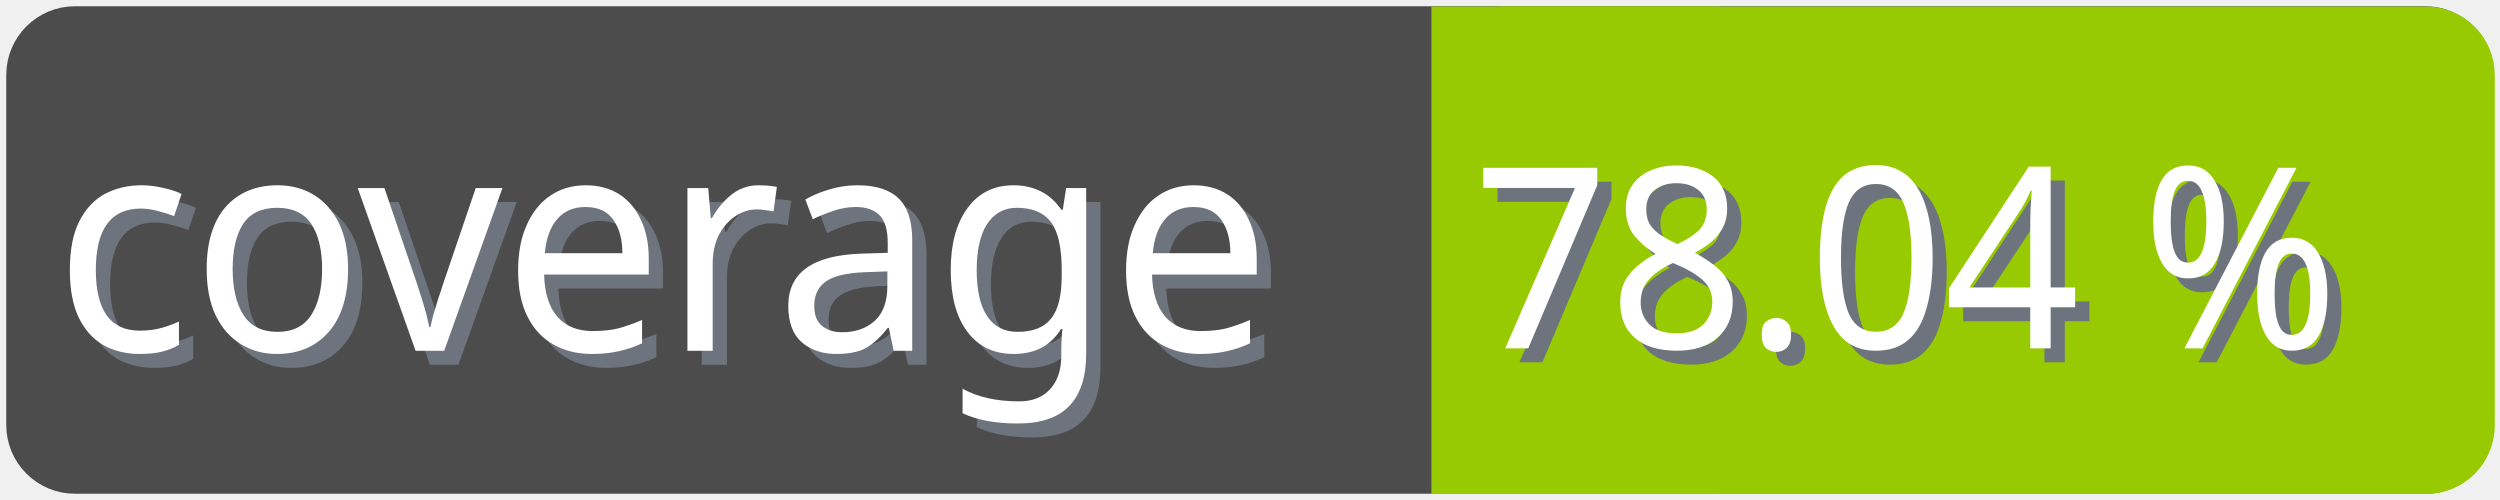
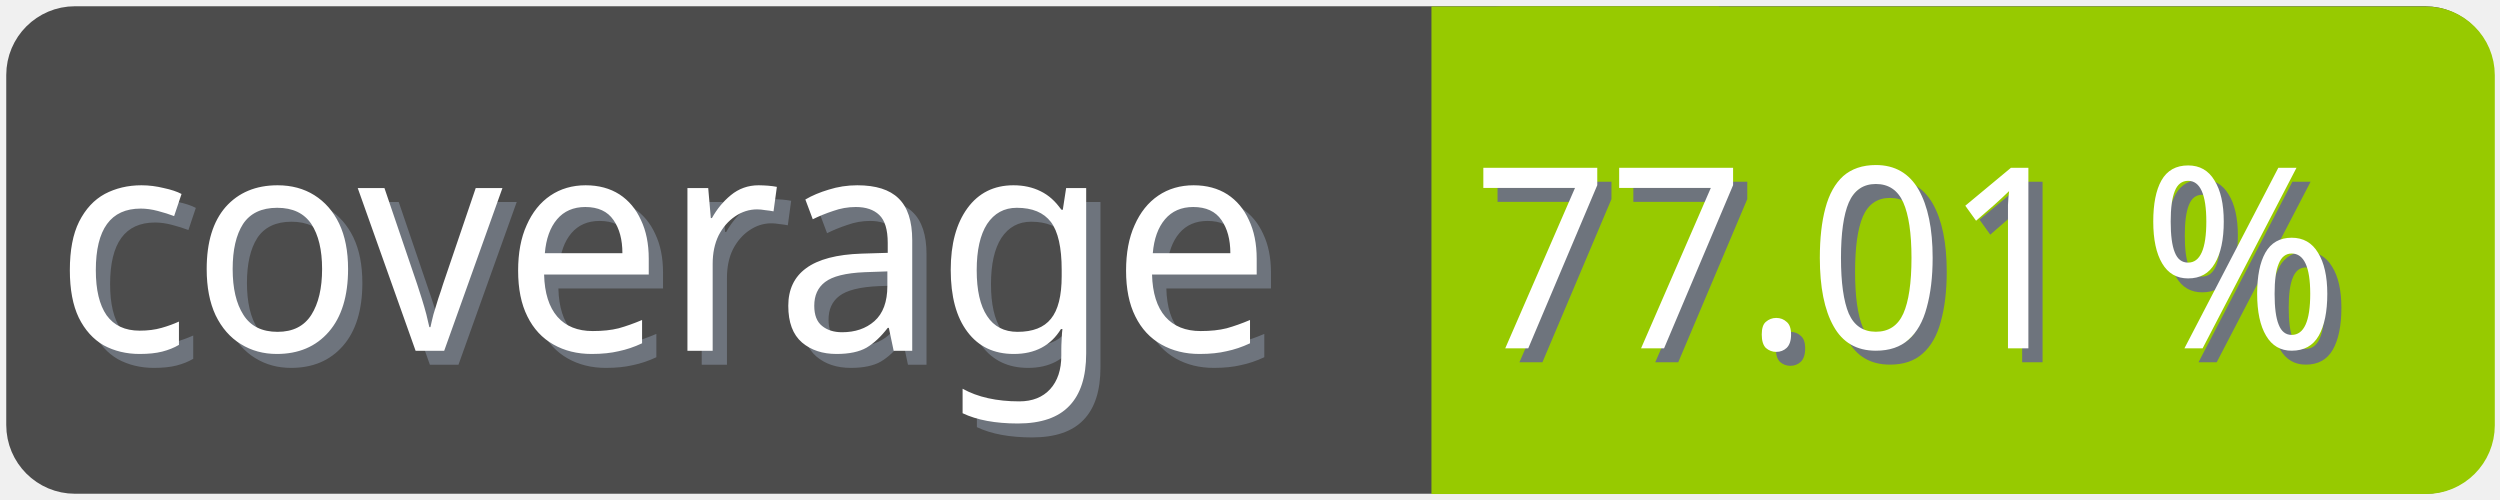
<svg xmlns="http://www.w3.org/2000/svg" width="100" height="20">
  <g>
    <rect fill="none" id="canvas_background" height="22" width="102" y="-1" x="-1" />
  </g>
  <g>
    <rect rx="2" id="svg_1" height="18" width="98" y="1" x="1" stroke-width="1.5" stroke="#4c4c4c" fill="#4c4c4c" />
    <text transform="matrix(0.95, 0, 0, 1.01133, 0.0809801, -0.0237383)" font-weight="normal" xml:space="preserve" text-anchor="start" font-family="'Trebuchet MS', Gadget, sans-serif" font-size="12" id="svg_8" y="14.45" x="2.8" stroke-width="0" stroke="#4c4c4c" fill="#6e747d">coverage</text>
    <text transform="matrix(0.95, 0, 0, 1.01133, 0.0809801, -0.0237383)" font-weight="normal" xml:space="preserve" text-anchor="start" font-family="'Trebuchet MS', Gadget, sans-serif" font-size="12" id="svg_3" y="13.9" x="2.2" stroke-width="0" stroke="#4c4c4c" fill="#ffffff">coverage</text>
    <rect rx="2" id="svg_5" height="18" width="40.905" y="1.011" x="58.137" stroke-width="1.5" stroke="#97ca00" fill="#97ca00" />
    <rect id="svg_7" height="18" width="10" y="1.011" x="58.008" stroke-width="1.5" stroke="#97ca00" fill="#97ca00" />
-     <text transform="matrix(0.95, 0, 0, 1.01133, 0.0809801, -0.0237383)" font-weight="normal" xml:space="preserve" text-anchor="end" font-family="'Trebuchet MS', Gadget, sans-serif" font-size="10" id="svg_10" y="14.35" x="99" stroke-width="0" stroke="#4c4c4c" fill="#6e747d">78.04 %</text>
-     <text transform="matrix(0.95, 0, 0, 1.01133, 0.0809801, -0.0237383)" font-weight="normal" xml:space="preserve" text-anchor="end" font-family="'Trebuchet MS', Gadget, sans-serif" font-size="10" id="svg_9" y="13.8" x="98.4" stroke-width="0" stroke="#4c4c4c" fill="#ffffff">78.04 %</text>
+     <text transform="matrix(0.95, 0, 0, 1.01133, 0.0809801, -0.0237383)" font-weight="normal" xml:space="preserve" text-anchor="end" font-family="'Trebuchet MS', Gadget, sans-serif" font-size="10" id="svg_10" y="14.35" x="99" stroke-width="0" stroke="#4c4c4c" fill="#6e747d">77.01 %</text>
+     <text transform="matrix(0.95, 0, 0, 1.01133, 0.0809801, -0.0237383)" font-weight="normal" xml:space="preserve" text-anchor="end" font-family="'Trebuchet MS', Gadget, sans-serif" font-size="10" id="svg_9" y="13.8" x="98.4" stroke-width="0" stroke="#4c4c4c" fill="#ffffff">77.01 %</text>
  </g>
</svg>
